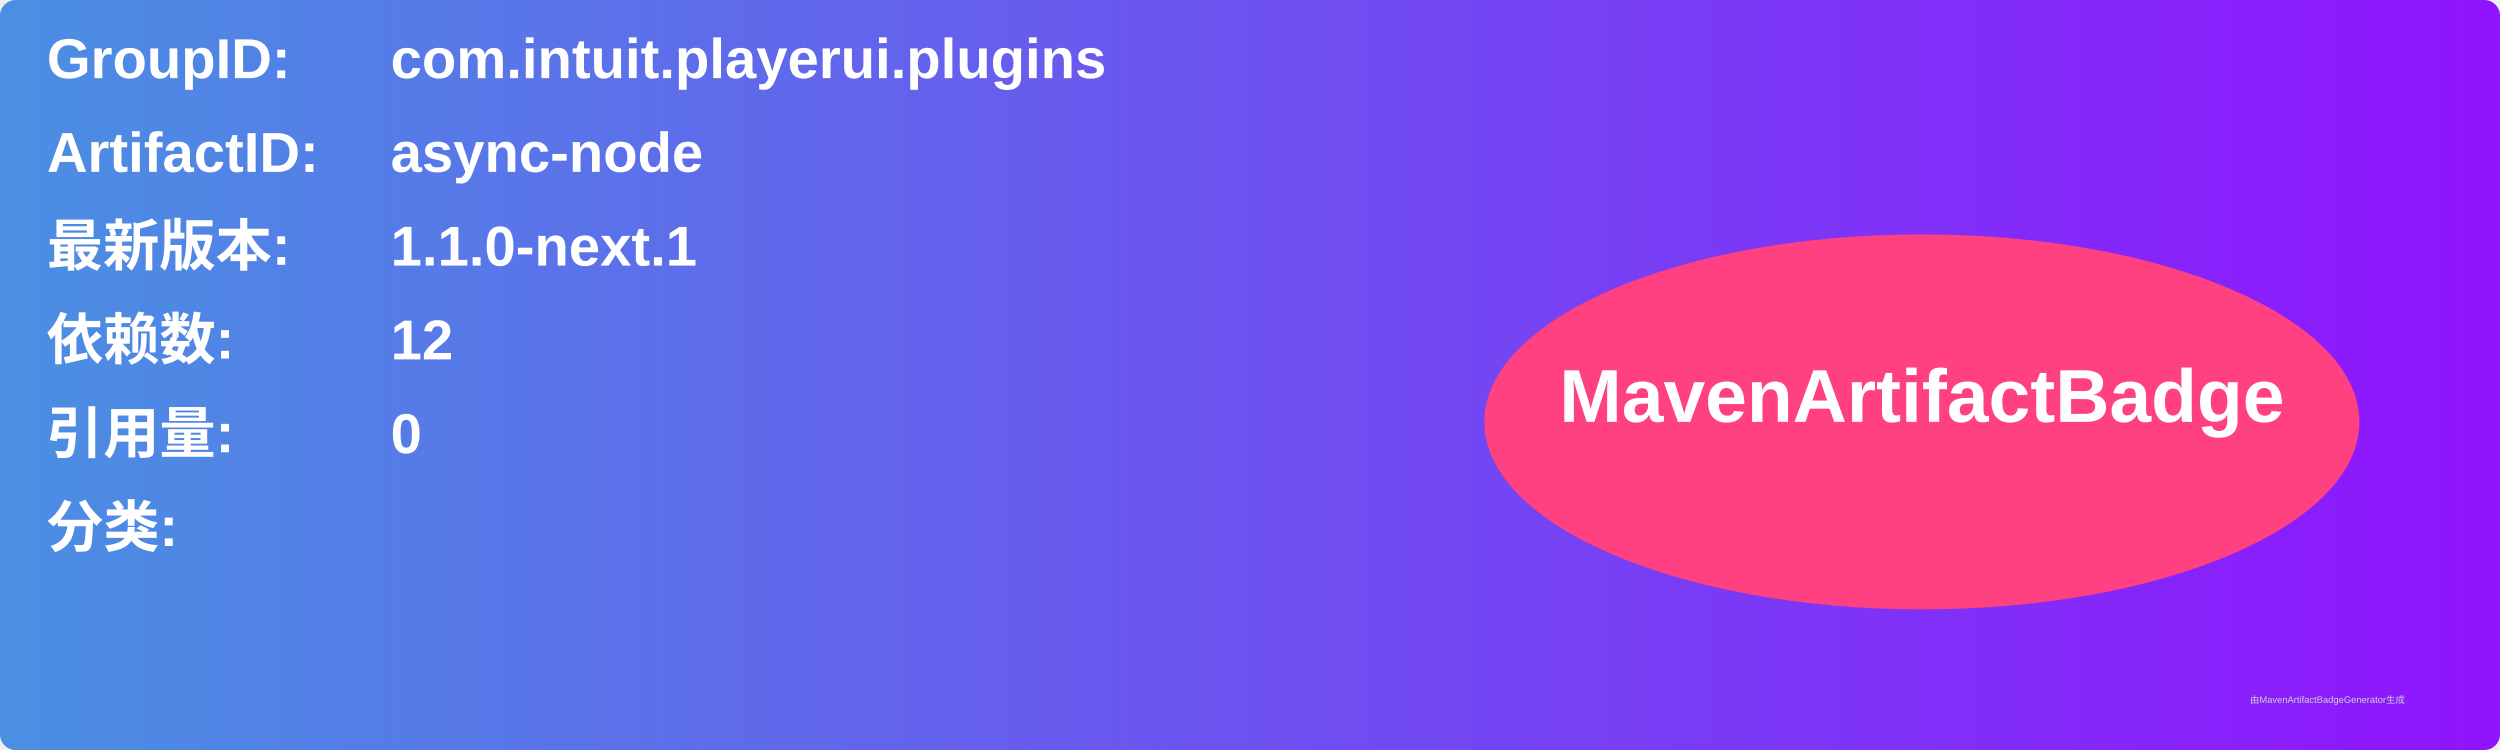
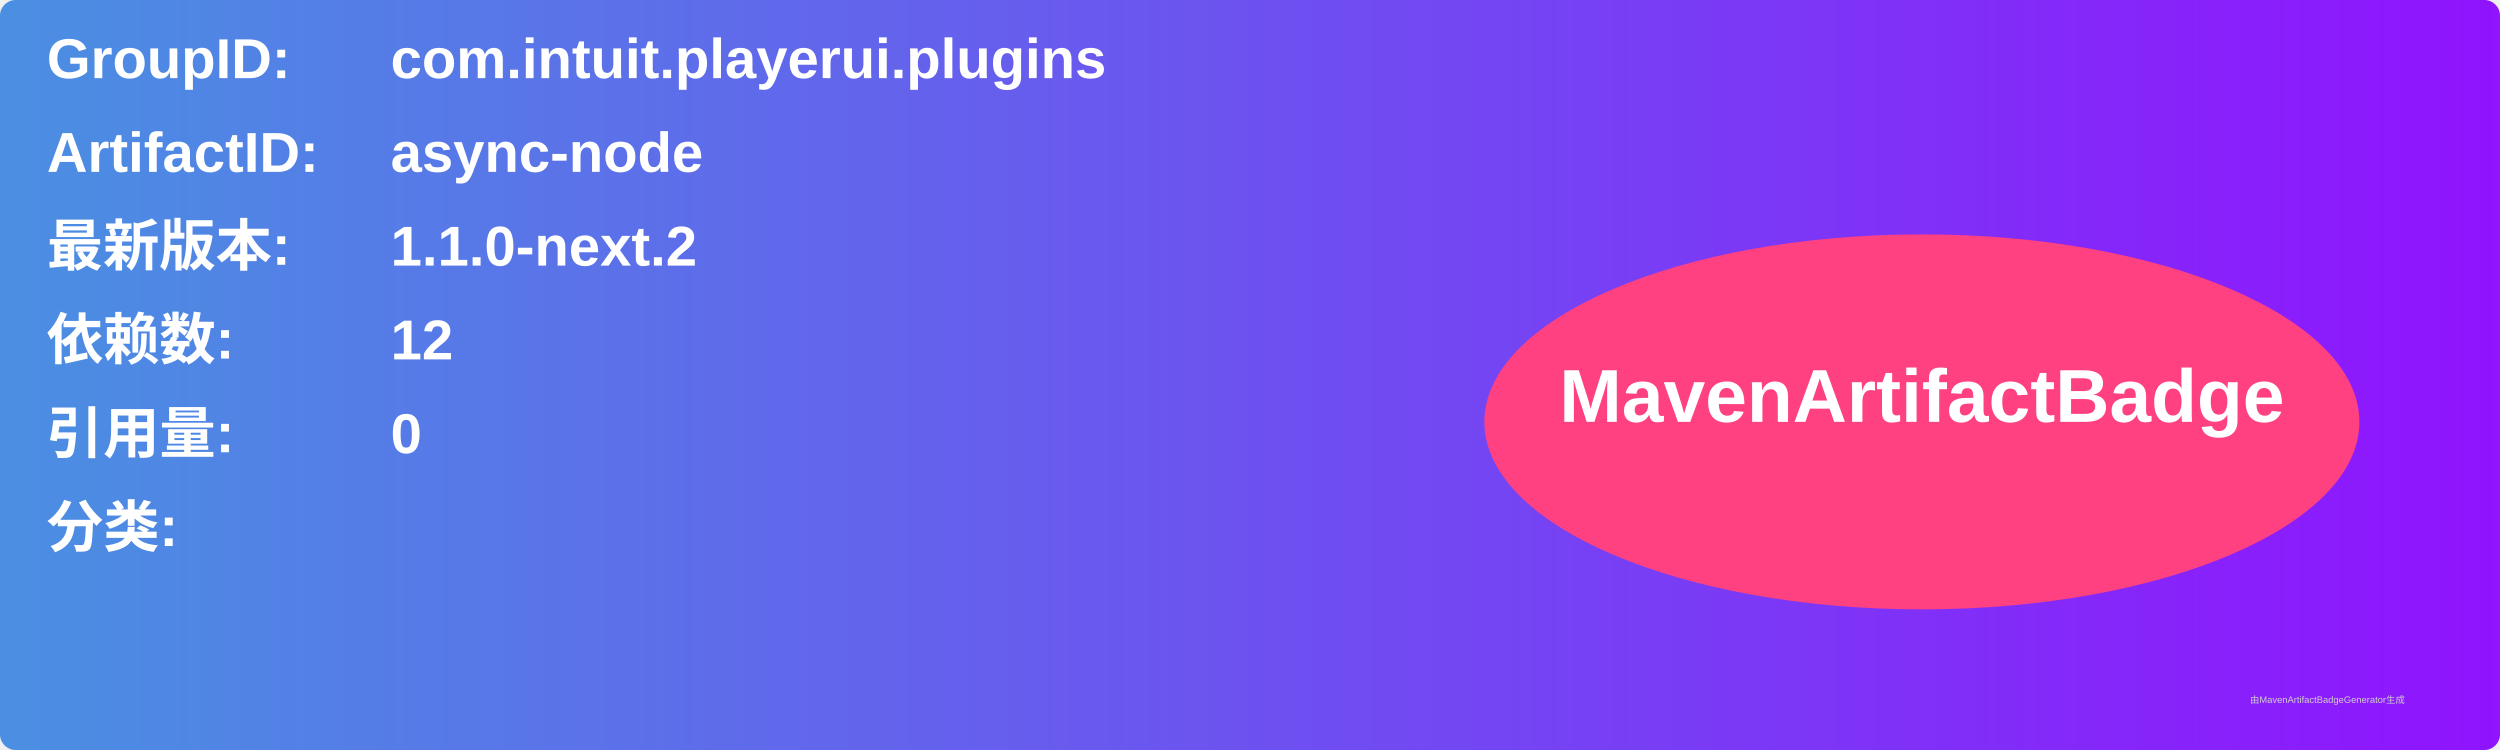
<svg xmlns="http://www.w3.org/2000/svg" width="800" height="240" viewBox="0 0 800 240">
  <linearGradient id="grad" x1="0%" y1="0%" x2="100%" y2="0%">
    <stop offset="0%" stop-color="#4a90e2" />
    <stop offset="100%" stop-color="#9013fe" />
  </linearGradient>
  <rect width="100%" height="100%" rx="5" ry="5" fill="url(#grad)" />
  <g transform="translate(15, 15)">
    <text x="0" y="10" font-family="Arial" font-size="18" fill="white" font-weight="bold" width="260">GroupID:</text>
    <text x="110" y="10" font-family="Arial" font-size="18" fill="white" font-weight="bold" width="460">com.intuit.playerui.plugins</text>
    <text x="0" y="40" font-family="Arial" font-size="18" fill="white" font-weight="bold" width="260">ArtifactID:</text>
    <text x="110" y="40" font-family="Arial" font-size="18" fill="white" font-weight="bold" width="460">async-node</text>
    <text x="0" y="70" font-family="Arial" font-size="18" fill="white" font-weight="bold">最新版本:</text>
    <text x="110" y="70" font-family="Arial" font-size="18" fill="white" font-weight="bold">
-       <tspan font-weight="bold">1.1.0-next.1</tspan>
+       <tspan font-weight="bold">1.1.0-next.2</tspan>
    </text>
    <text x="0" y="100" font-family="Arial" font-size="18" fill="white" font-weight="bold">依赖数: </text>
    <text x="110" y="100" font-family="Arial" font-size="18" fill="white">
      <tspan font-weight="bold">12</tspan>
    </text>
    <text x="0" y="130" font-family="Arial" font-size="18" fill="white" font-weight="bold">引用量: </text>
    <text x="110" y="130" font-family="Arial" font-size="18" fill="white">
      <tspan font-weight="bold">0</tspan>
    </text>
    <text x="0" y="160" font-family="Arial" font-size="18" fill="white" font-weight="bold">分类:</text>
    <text x="10" y="190" font-family="Arial" font-size="10" fill="white">
      <tspan font-weight="bold" />
    </text>
    <ellipse cx="600" cy="120" rx="140" ry="60" fill="#ff4081" />
    <text x="600" y="120" text-anchor="middle" font-family="Arial" font-size="24" fill="white" font-weight="bold">MavenArtifactBadge</text>
  </g>
  <text x="720" y="225" font-family="Arial" font-size="3" fill="#d0d0d0">由MavenArtifactBadgeGenerator生成</text>
</svg>
